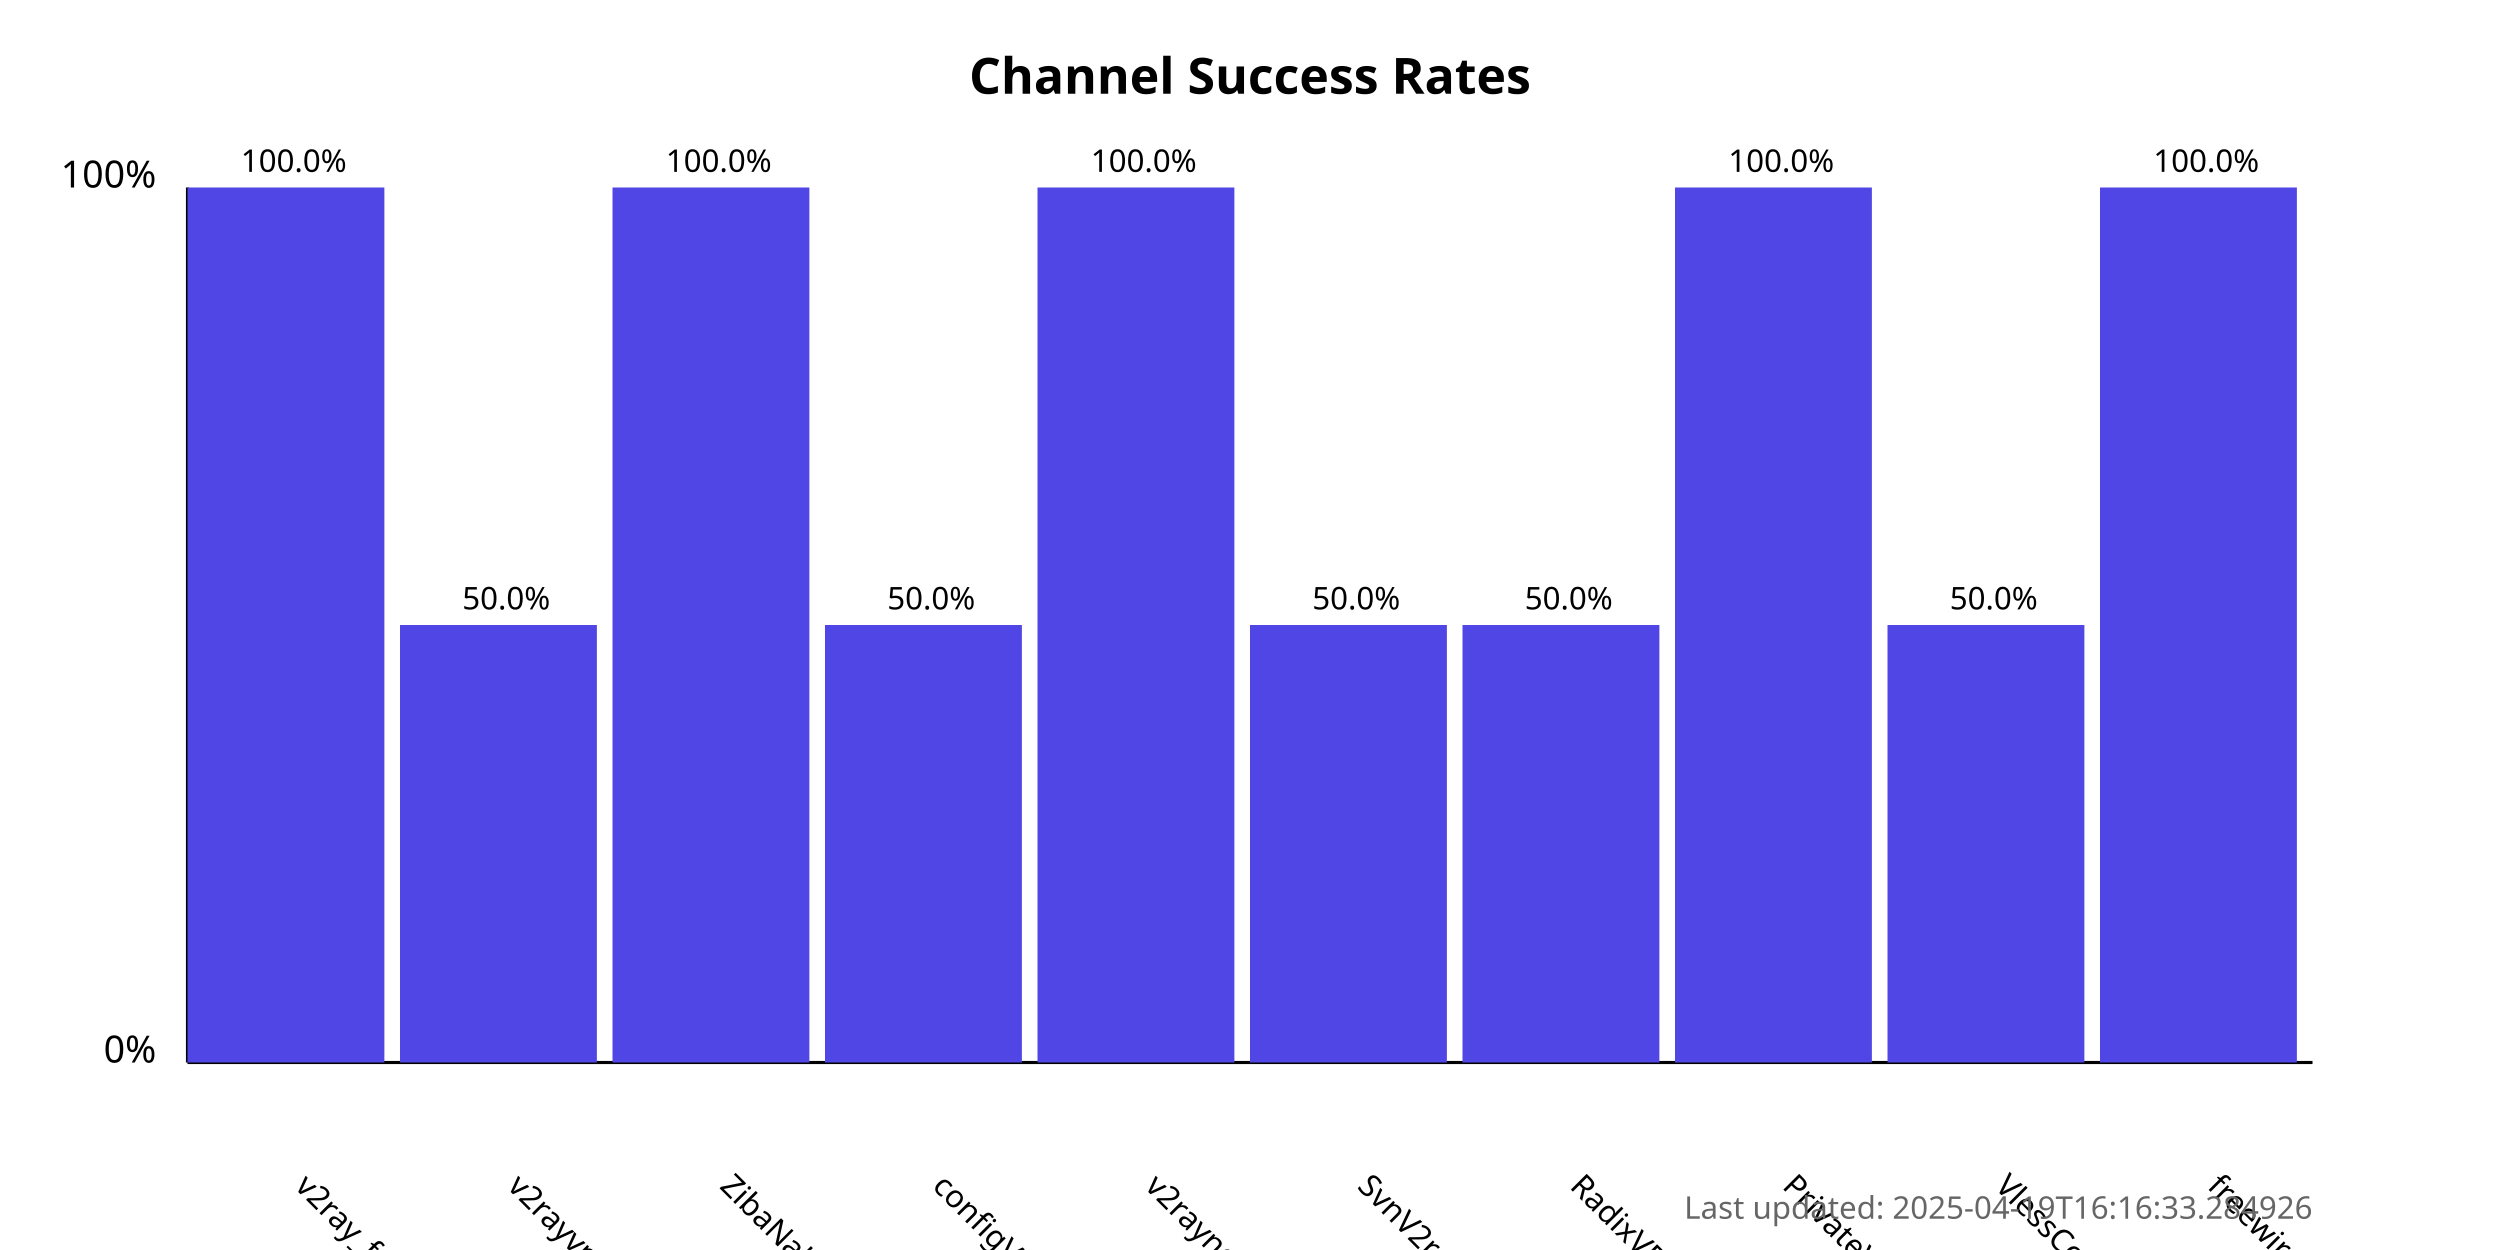
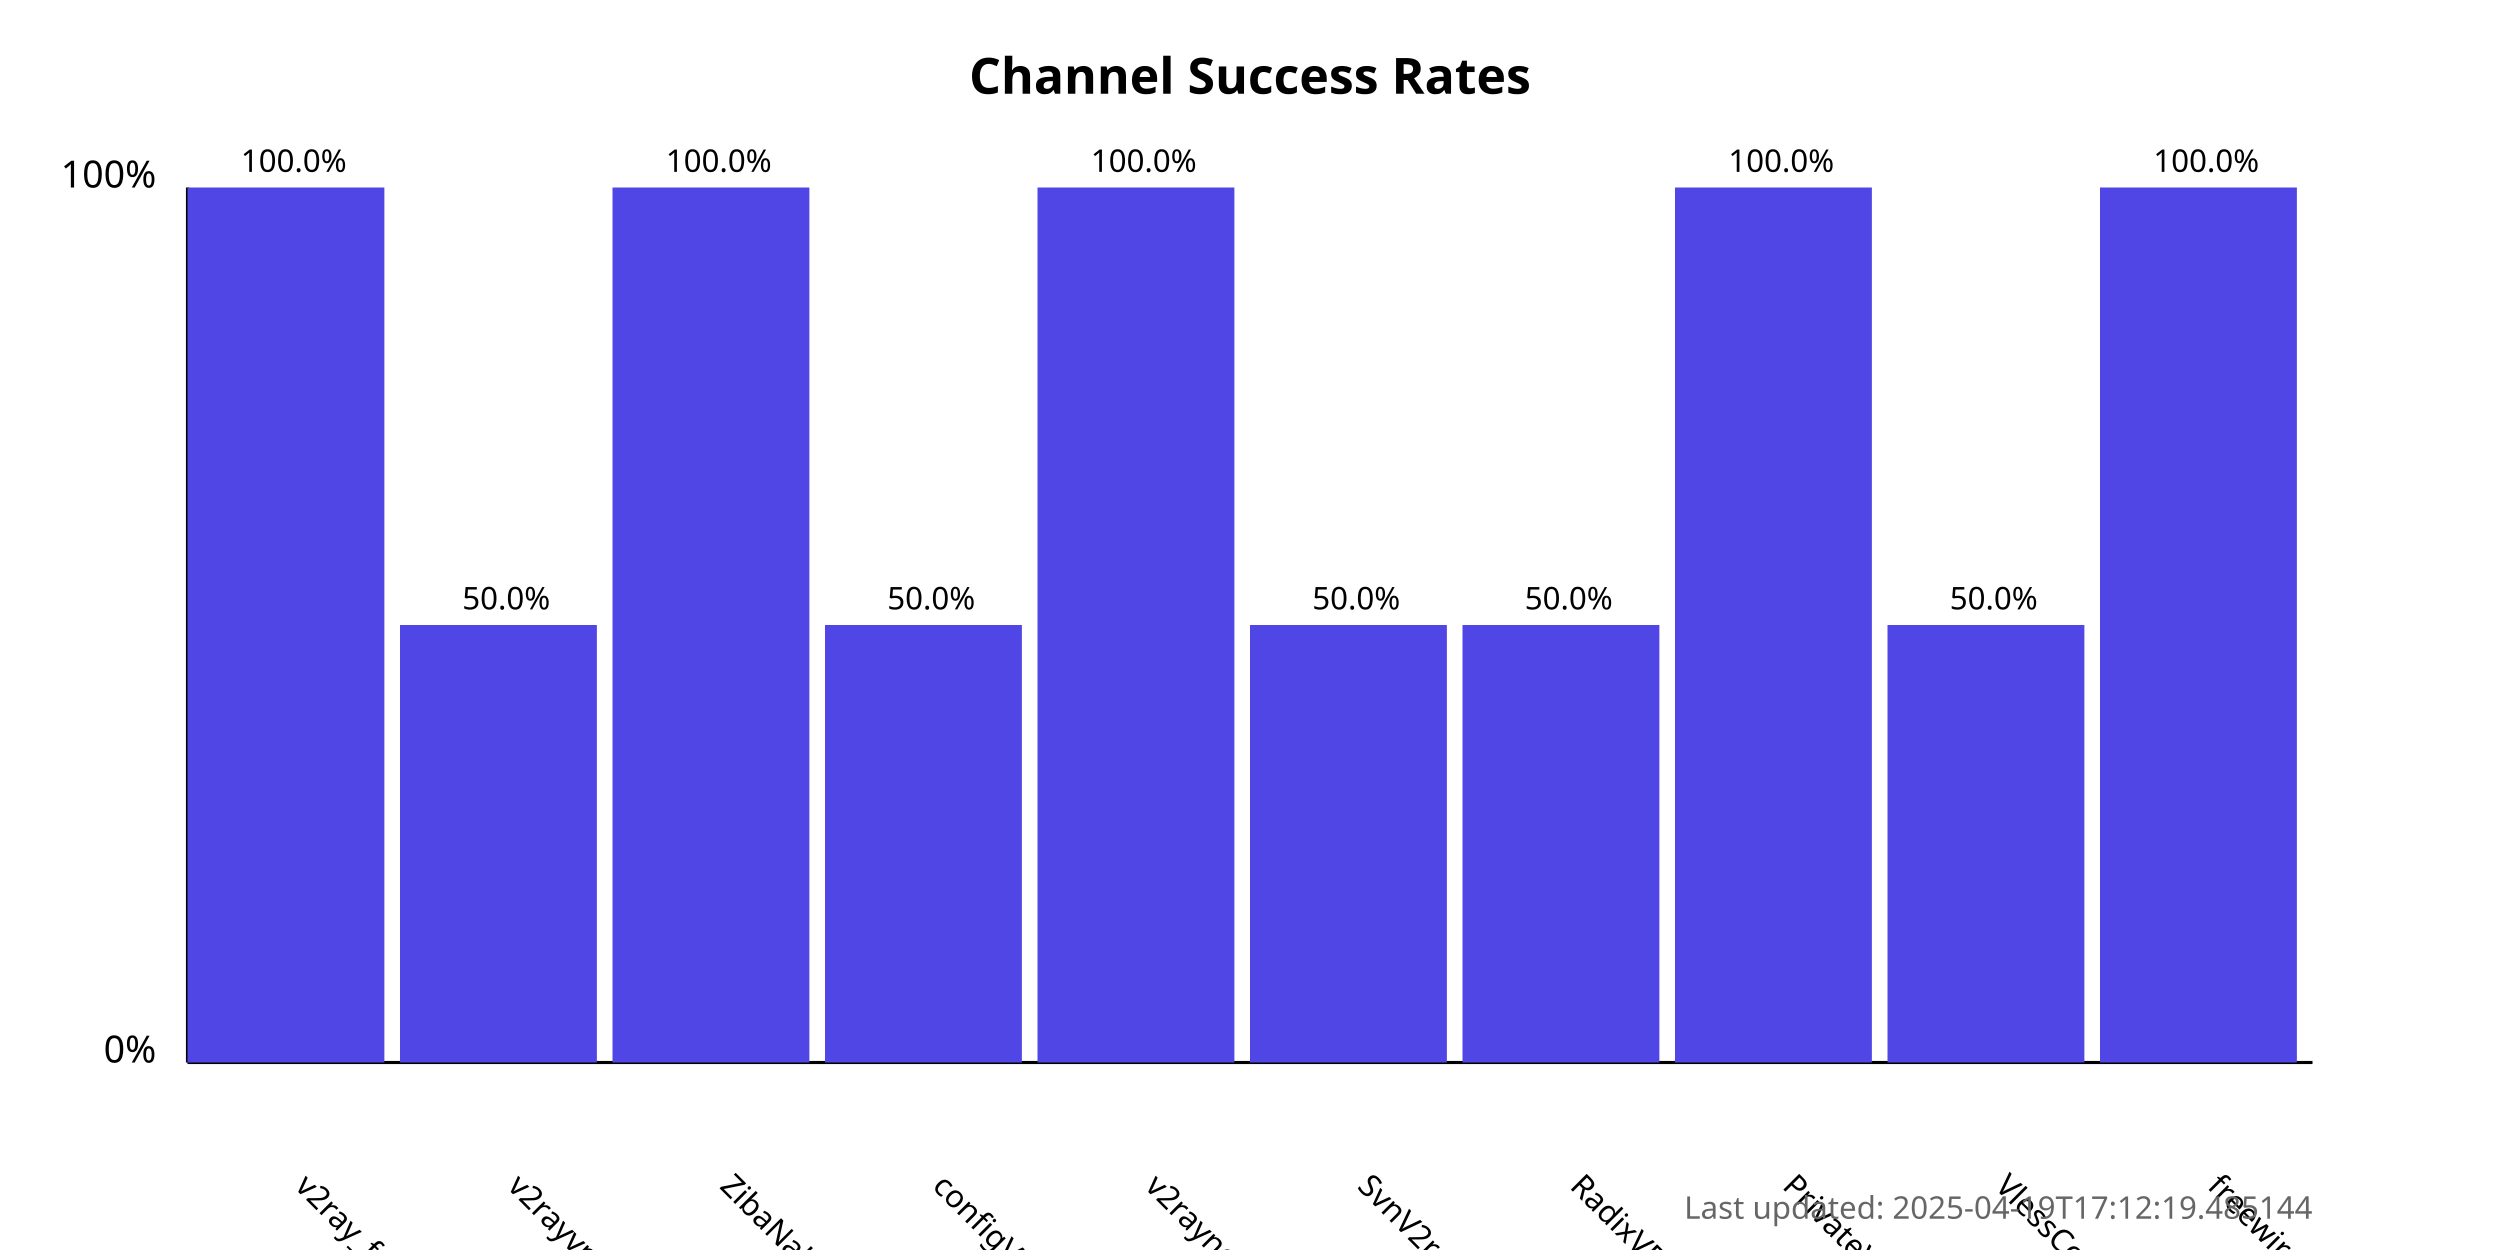
<svg xmlns="http://www.w3.org/2000/svg" width="800" height="400">
  <style>
            .chart-title { font: bold 16px sans-serif; }
            .axis-label { font: 12px sans-serif; }
            .tick-label { font: 10px sans-serif; }
            .bar { fill: #4f46e5; }
            .bar:hover { fill: #6366f1; }
            .timestamp { font: 10px sans-serif; fill: #666; }
        </style>
  <text x="400.0" y="30" text-anchor="middle" class="chart-title">
            Channel Success Rates
        </text>
  <line x1="60" y1="340" x2="60" y2="60" stroke="black" stroke-width="1" />
  <line x1="60" y1="340" x2="740" y2="340" stroke="black" stroke-width="1" />
  <text x="50" y="340" text-anchor="end" class="axis-label">0%</text>
  <text x="50" y="60" text-anchor="end" class="axis-label">100%</text>
  <g>
    <rect x="60" y="60.0" width="63.0" height="280.0" class="bar" />
    <text x="94.0" y="380" transform="rotate(45, 94.0, 380)" text-anchor="start" class="tick-label">
                v2ray_free_conf
            </text>
    <text x="94.0" y="55.0" text-anchor="middle" class="tick-label">
                100.0%
            </text>
  </g>
  <g>
    <rect x="128.0" y="200.0" width="63.0" height="140.0" class="bar" />
    <text x="162.0" y="380" transform="rotate(45, 162.0, 380)" text-anchor="start" class="tick-label">
                v2rayvpno
            </text>
    <text x="162.0" y="195.0" text-anchor="middle" class="tick-label">
                50.0%
            </text>
  </g>
  <g>
    <rect x="196.0" y="60.0" width="63.0" height="280.0" class="bar" />
    <text x="230.0" y="380" transform="rotate(45, 230.0, 380)" text-anchor="start" class="tick-label">
                ZibaNabz
            </text>
    <text x="230.0" y="55.0" text-anchor="middle" class="tick-label">
                100.0%
            </text>
  </g>
  <g>
    <rect x="264.0" y="200.0" width="63.0" height="140.0" class="bar" />
    <text x="298.0" y="380" transform="rotate(45, 298.0, 380)" text-anchor="start" class="tick-label">
                configV2rayForFree
            </text>
    <text x="298.0" y="195.0" text-anchor="middle" class="tick-label">
                50.0%
            </text>
  </g>
  <g>
    <rect x="332.0" y="60.0" width="63.0" height="280.0" class="bar" />
    <text x="366.0" y="380" transform="rotate(45, 366.0, 380)" text-anchor="start" class="tick-label">
                v2rayngvpn
            </text>
    <text x="366.0" y="55.0" text-anchor="middle" class="tick-label">
                100.0%
            </text>
  </g>
  <g>
    <rect x="400.0" y="200.0" width="63.0" height="140.0" class="bar" />
    <text x="434.0" y="380" transform="rotate(45, 434.0, 380)" text-anchor="start" class="tick-label">
                SvnV2ray
            </text>
    <text x="434.0" y="195.0" text-anchor="middle" class="tick-label">
                50.0%
            </text>
  </g>
  <g>
    <rect x="468.0" y="200.0" width="63.0" height="140.0" class="bar" />
    <text x="502.0" y="380" transform="rotate(45, 502.0, 380)" text-anchor="start" class="tick-label">
                RadixVPN
            </text>
    <text x="502.0" y="195.0" text-anchor="middle" class="tick-label">
                50.0%
            </text>
  </g>
  <g>
    <rect x="536.0" y="60.0" width="63.0" height="280.0" class="bar" />
    <text x="570.0" y="380" transform="rotate(45, 570.0, 380)" text-anchor="start" class="tick-label">
                PrivateVPNs
            </text>
    <text x="570.0" y="55.0" text-anchor="middle" class="tick-label">
                100.0%
            </text>
  </g>
  <g>
    <rect x="604.0" y="200.0" width="63.0" height="140.0" class="bar" />
    <text x="638.0" y="380" transform="rotate(45, 638.0, 380)" text-anchor="start" class="tick-label">
                VlessConfig
            </text>
    <text x="638.0" y="195.0" text-anchor="middle" class="tick-label">
                50.0%
            </text>
  </g>
  <g>
    <rect x="672.0" y="60.0" width="63.0" height="280.0" class="bar" />
    <text x="706.0" y="380" transform="rotate(45, 706.0, 380)" text-anchor="start" class="tick-label">
                freewireguard
            </text>
    <text x="706.0" y="55.0" text-anchor="middle" class="tick-label">
                100.0%
            </text>
  </g>
  <text x="740" y="390" text-anchor="end" class="timestamp">
-             Last updated: 2025-04-19T16:16:33.284926
+             Last updated: 2025-04-19T17:12:19.485144
        </text>
</svg>
